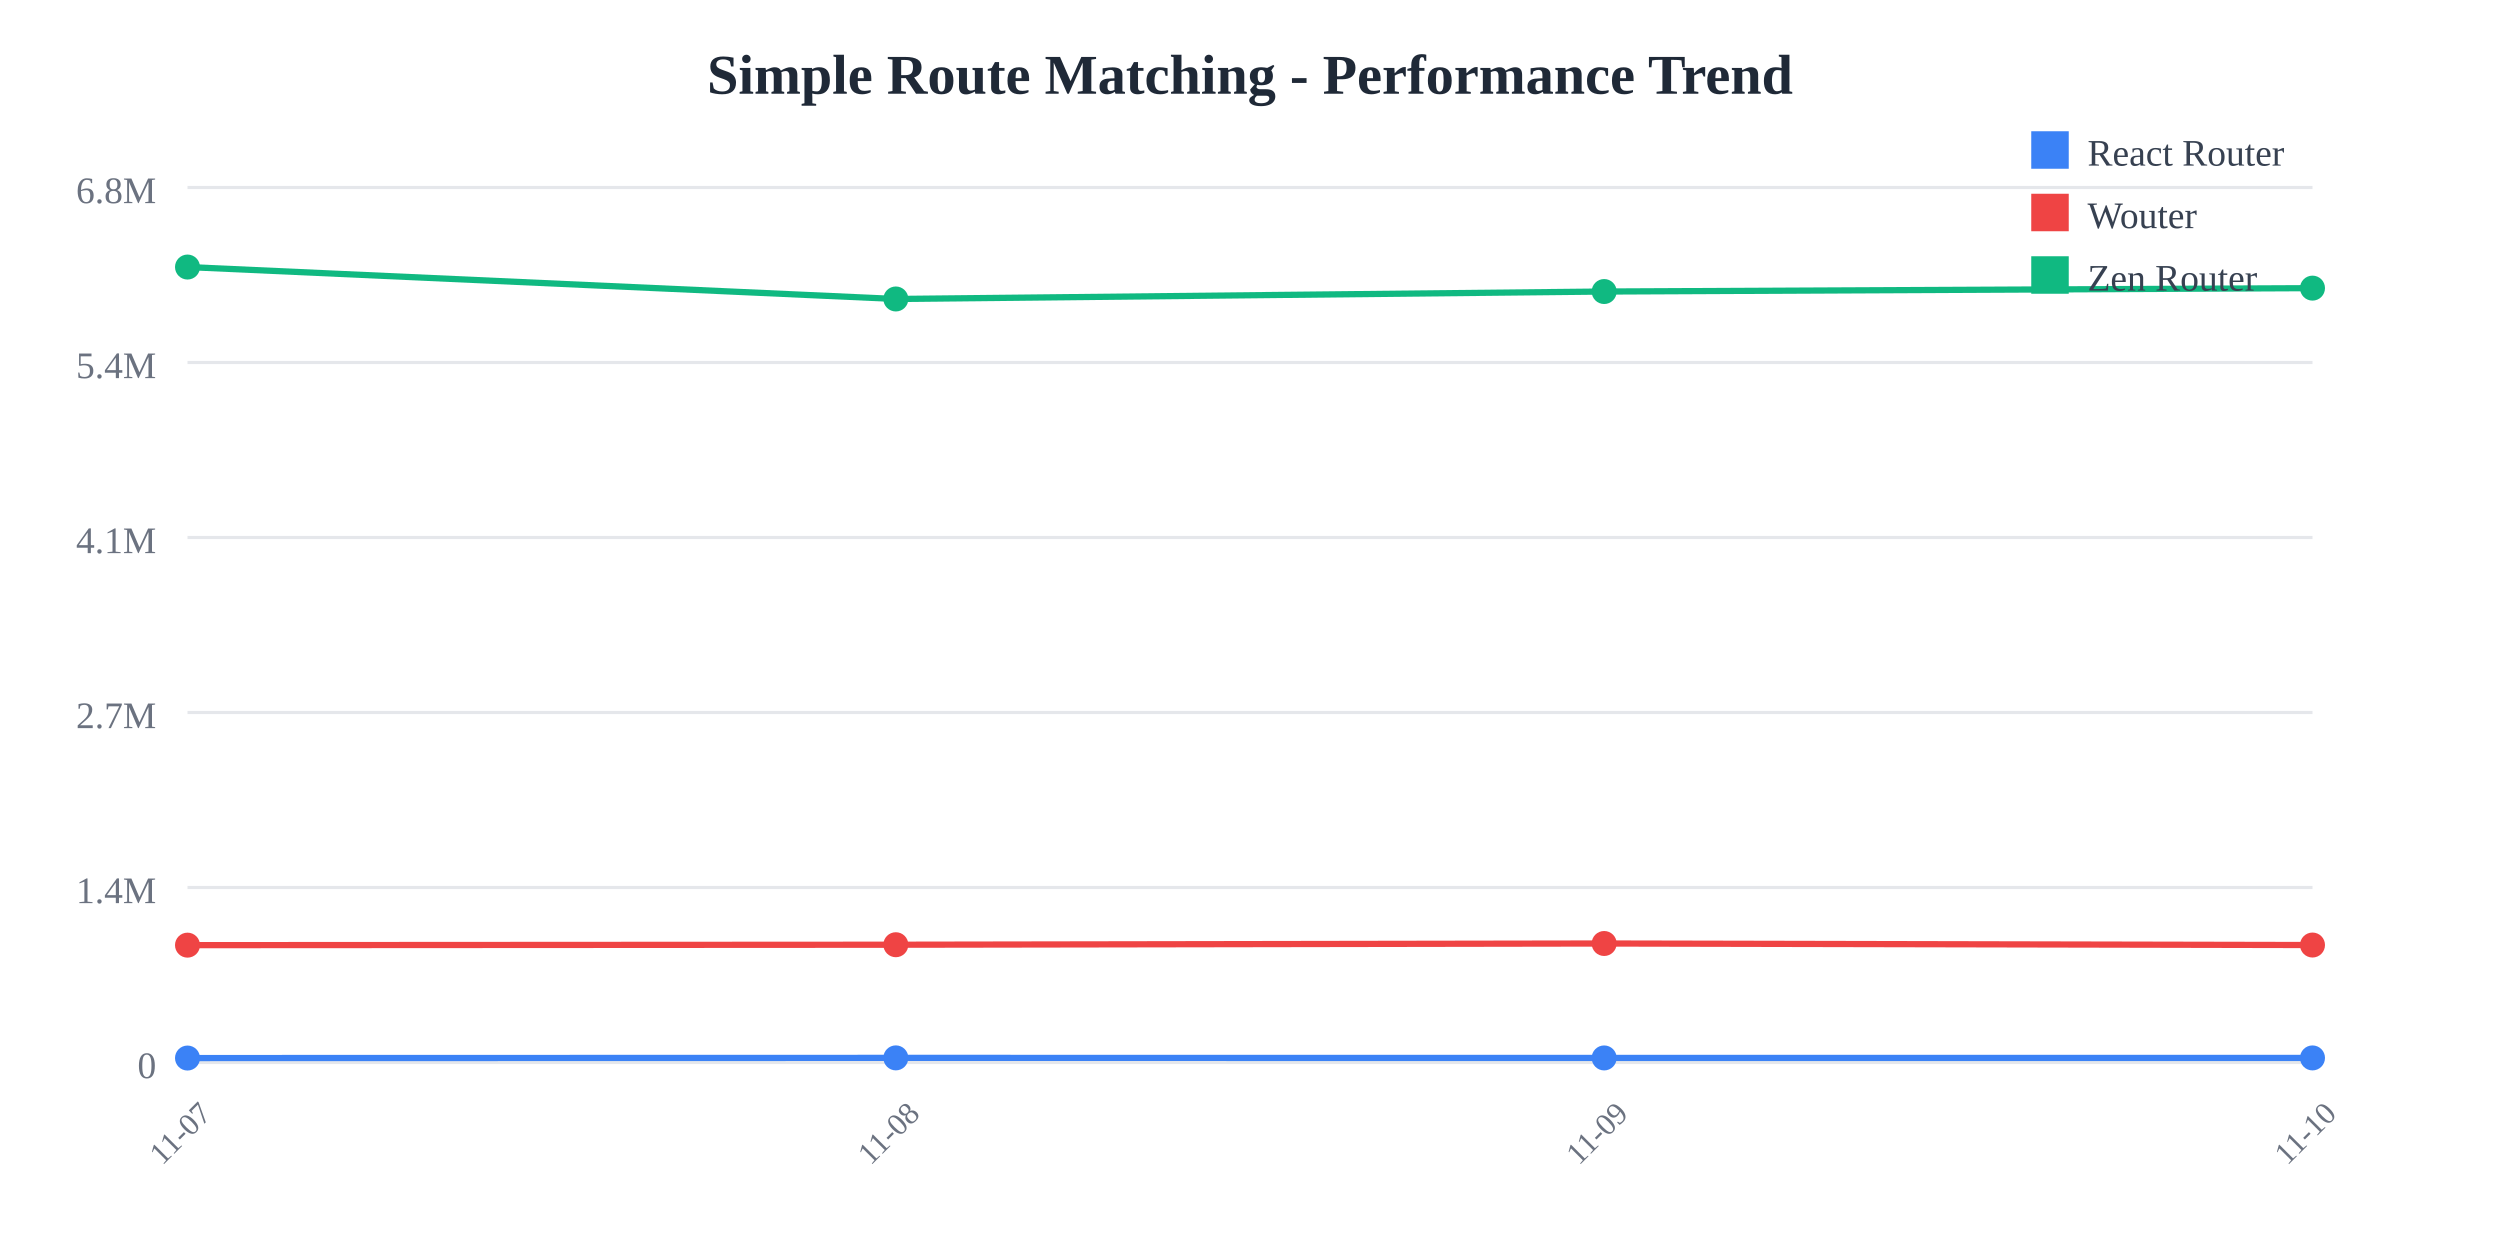
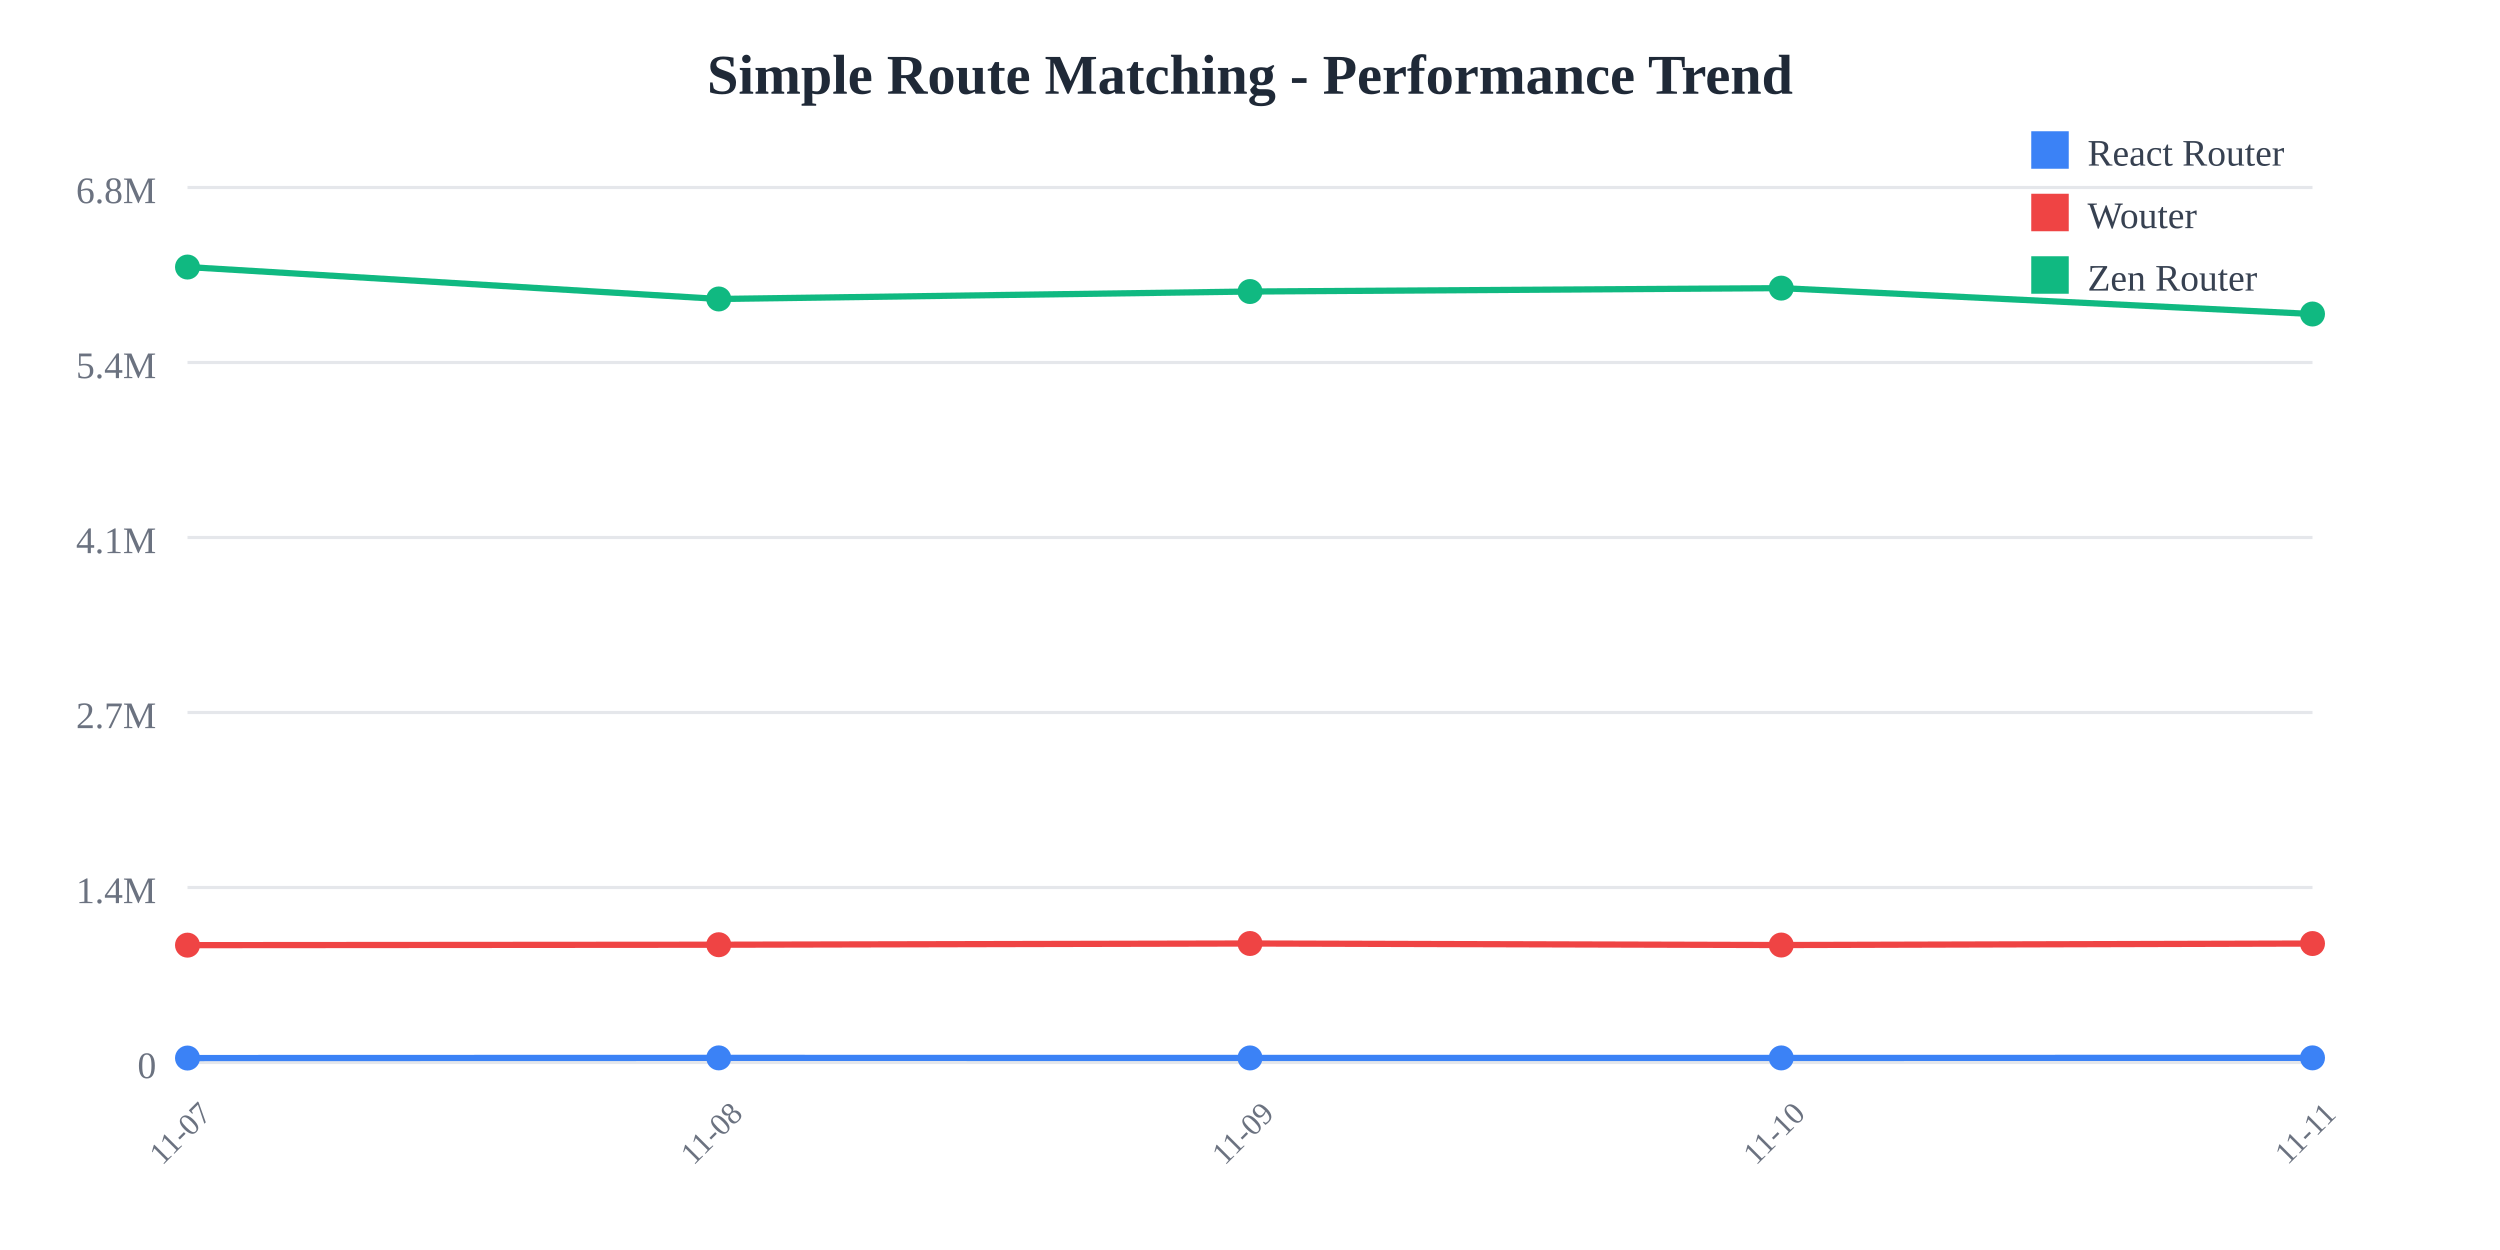
<svg xmlns="http://www.w3.org/2000/svg" width="800" height="400">
  <rect width="800" height="400" fill="white" />
  <text x="400" y="30" text-anchor="middle" font-size="18" font-weight="bold" fill="#1f2937">
    Simple Route Matching - Performance Trend
  </text>
  <line x1="60" y1="60" x2="740" y2="60" stroke="#e5e7eb" stroke-width="1" />
  <text x="50" y="65" text-anchor="end" font-size="12" fill="#6b7280">
    6.8M
  </text>
  <line x1="60" y1="116" x2="740" y2="116" stroke="#e5e7eb" stroke-width="1" />
  <text x="50" y="121" text-anchor="end" font-size="12" fill="#6b7280">
    5.4M
  </text>
  <line x1="60" y1="172" x2="740" y2="172" stroke="#e5e7eb" stroke-width="1" />
  <text x="50" y="177" text-anchor="end" font-size="12" fill="#6b7280">
    4.1M
  </text>
  <line x1="60" y1="228" x2="740" y2="228" stroke="#e5e7eb" stroke-width="1" />
  <text x="50" y="233" text-anchor="end" font-size="12" fill="#6b7280">
    2.7M
  </text>
  <line x1="60" y1="284" x2="740" y2="284" stroke="#e5e7eb" stroke-width="1" />
  <text x="50" y="289" text-anchor="end" font-size="12" fill="#6b7280">
    1.4M
  </text>
  <line x1="60" y1="340" x2="740" y2="340" stroke="#e5e7eb" stroke-width="1" />
  <text x="50" y="345" text-anchor="end" font-size="12" fill="#6b7280">
    0
  </text>
  <text x="60" y="365" text-anchor="middle" font-size="10" fill="#6b7280" transform="rotate(-45, 60, 365)">
    11-07
  </text>
-   <text x="286.667" y="365" text-anchor="middle" font-size="10" fill="#6b7280" transform="rotate(-45, 286.6667, 365)">
+   <text x="230" y="365" text-anchor="middle" font-size="10" fill="#6b7280" transform="rotate(-45, 230, 365)">
    11-08
  </text>
-   <text x="513.333" y="365" text-anchor="middle" font-size="10" fill="#6b7280" transform="rotate(-45, 513.3333, 365)">
+   <text x="400" y="365" text-anchor="middle" font-size="10" fill="#6b7280" transform="rotate(-45, 400, 365)">
    11-09
  </text>
-   <text x="740" y="365" text-anchor="middle" font-size="10" fill="#6b7280" transform="rotate(-45, 740, 365)">
+   <text x="570" y="365" text-anchor="middle" font-size="10" fill="#6b7280" transform="rotate(-45, 570, 365)">
    11-10
  </text>
-   <polyline points="60,338.575 286.667,338.523 513.333,338.54 740,338.535" fill="none" stroke="#3b82f6" stroke-width="2" />
+   <text x="740" y="365" text-anchor="middle" font-size="10" fill="#6b7280" transform="rotate(-45, 740, 365)">
+     11-11
+   </text>
+   <polyline points="60,338.575 230,338.523 400,338.54 570,338.535 740,338.516" fill="none" stroke="#3b82f6" stroke-width="2" />
  <circle cx="60" cy="338.575" r="4" fill="#3b82f6" />
-   <circle cx="286.667" cy="338.523" r="4" fill="#3b82f6" />
-   <circle cx="513.333" cy="338.54" r="4" fill="#3b82f6" />
-   <circle cx="740" cy="338.535" r="4" fill="#3b82f6" />
-   <polyline points="60,302.449 286.667,302.313 513.333,301.92 740,302.412" fill="none" stroke="#ef4444" stroke-width="2" />
+   <circle cx="230" cy="338.523" r="4" fill="#3b82f6" />
+   <circle cx="400" cy="338.54" r="4" fill="#3b82f6" />
+   <circle cx="570" cy="338.535" r="4" fill="#3b82f6" />
+   <circle cx="740" cy="338.516" r="4" fill="#3b82f6" />
+   <polyline points="60,302.449 230,302.313 400,301.92 570,302.412 740,301.932" fill="none" stroke="#ef4444" stroke-width="2" />
  <circle cx="60" cy="302.449" r="4" fill="#ef4444" />
-   <circle cx="286.667" cy="302.313" r="4" fill="#ef4444" />
-   <circle cx="513.333" cy="301.92" r="4" fill="#ef4444" />
-   <circle cx="740" cy="302.412" r="4" fill="#ef4444" />
-   <polyline points="60,85.455 286.667,95.672 513.333,93.29 740,92.201" fill="none" stroke="#10b981" stroke-width="2" />
+   <circle cx="230" cy="302.313" r="4" fill="#ef4444" />
+   <circle cx="400" cy="301.92" r="4" fill="#ef4444" />
+   <circle cx="570" cy="302.412" r="4" fill="#ef4444" />
+   <circle cx="740" cy="301.932" r="4" fill="#ef4444" />
+   <polyline points="60,85.455 230,95.672 400,93.29 570,92.201 740,100.484" fill="none" stroke="#10b981" stroke-width="2" />
  <circle cx="60" cy="85.455" r="4" fill="#10b981" />
-   <circle cx="286.667" cy="95.672" r="4" fill="#10b981" />
-   <circle cx="513.333" cy="93.29" r="4" fill="#10b981" />
-   <circle cx="740" cy="92.201" r="4" fill="#10b981" />
+   <circle cx="230" cy="95.672" r="4" fill="#10b981" />
+   <circle cx="400" cy="93.29" r="4" fill="#10b981" />
+   <circle cx="570" cy="92.201" r="4" fill="#10b981" />
+   <circle cx="740" cy="100.484" r="4" fill="#10b981" />
  <rect x="650" y="42" width="12" height="12" fill="#3b82f6" />
  <text x="668" y="53" font-size="12" fill="#374151">React Router</text>
  <rect x="650" y="62" width="12" height="12" fill="#ef4444" />
  <text x="668" y="73" font-size="12" fill="#374151">Wouter</text>
  <rect x="650" y="82" width="12" height="12" fill="#10b981" />
  <text x="668" y="93" font-size="12" fill="#374151">Zen Router</text>
</svg>
